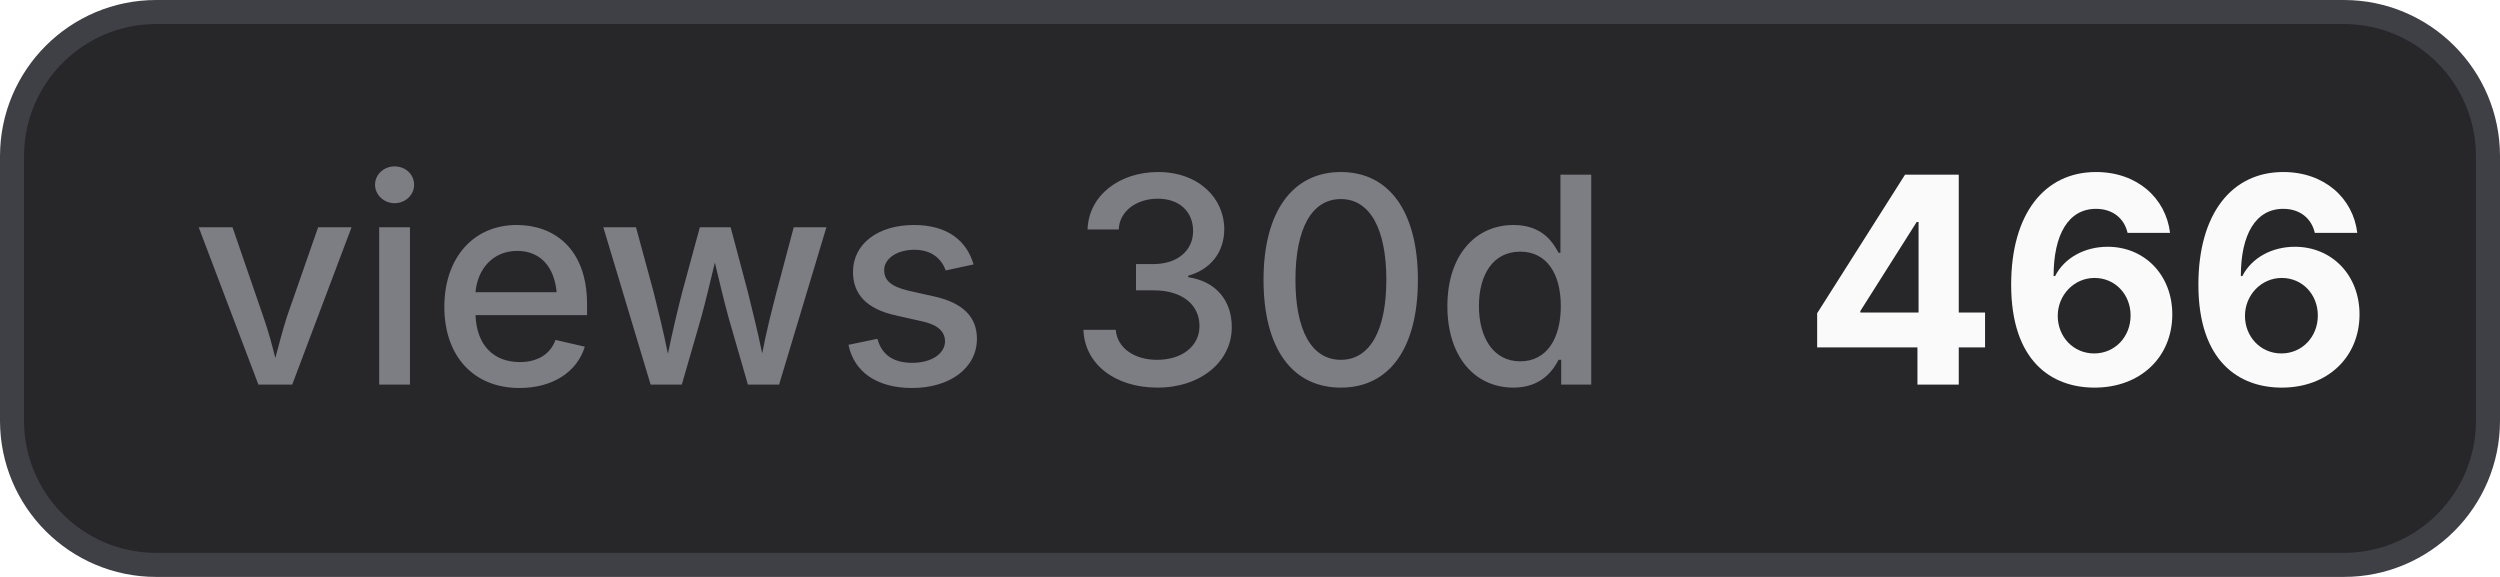
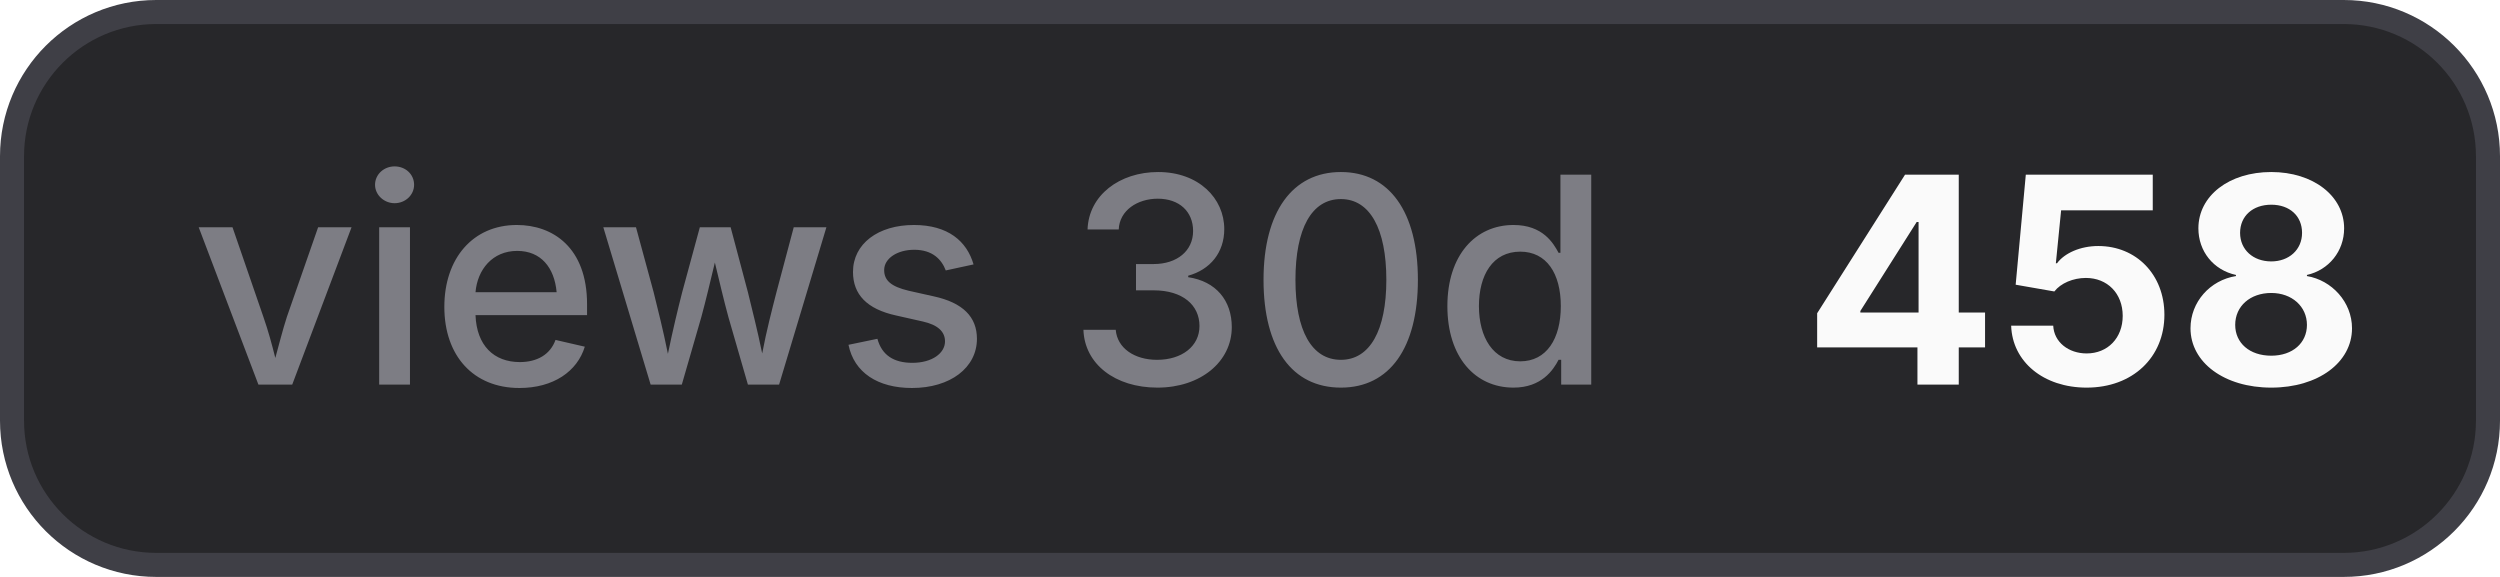
- <svg xmlns="http://www.w3.org/2000/svg" width="104" height="24" viewBox="0 0 104 24" role="img" aria-label="views 30d: 466">
+ <svg xmlns="http://www.w3.org/2000/svg" width="104" height="24" viewBox="0 0 104 24" role="img" aria-label="views 30d: 458">
  <style>
    .bg { fill: #27272a; stroke: #3f3f46; }
    .border { stroke: #3f3f46; }
    .label { fill: #a1a1aa; fill-opacity: 0.7; }
    .value { fill: #fafafa; }
    .icon { color: #fafafa; }
    @media (prefers-color-scheme: light) {
      .bg { fill: #f4f4f5; stroke: #d4d4d8; }
      .border { stroke: #d4d4d8; }
      .label { fill: #71717a; }
      .value { fill: #18181b; }
      .icon { color: #18181b; }
    }
  </style>
  <rect class="bg" x="0.5" y="0.5" width="103" height="23" rx="6" stroke-width="1" />
  <text class="label" x="8" y="16" font-family="Inter,ui-sans-serif,system-ui,-apple-system,BlinkMacSystemFont,Segoe UI,sans-serif" font-size="12" font-weight="500">views 30d</text>
-   <text class="value" x="75" y="16" font-family="Inter,ui-sans-serif,system-ui,-apple-system,BlinkMacSystemFont,Segoe UI,sans-serif" font-size="12" font-weight="700">466</text>
+   <text class="value" x="75" y="16" font-family="Inter,ui-sans-serif,system-ui,-apple-system,BlinkMacSystemFont,Segoe UI,sans-serif" font-size="12" font-weight="700">458</text>
</svg>
